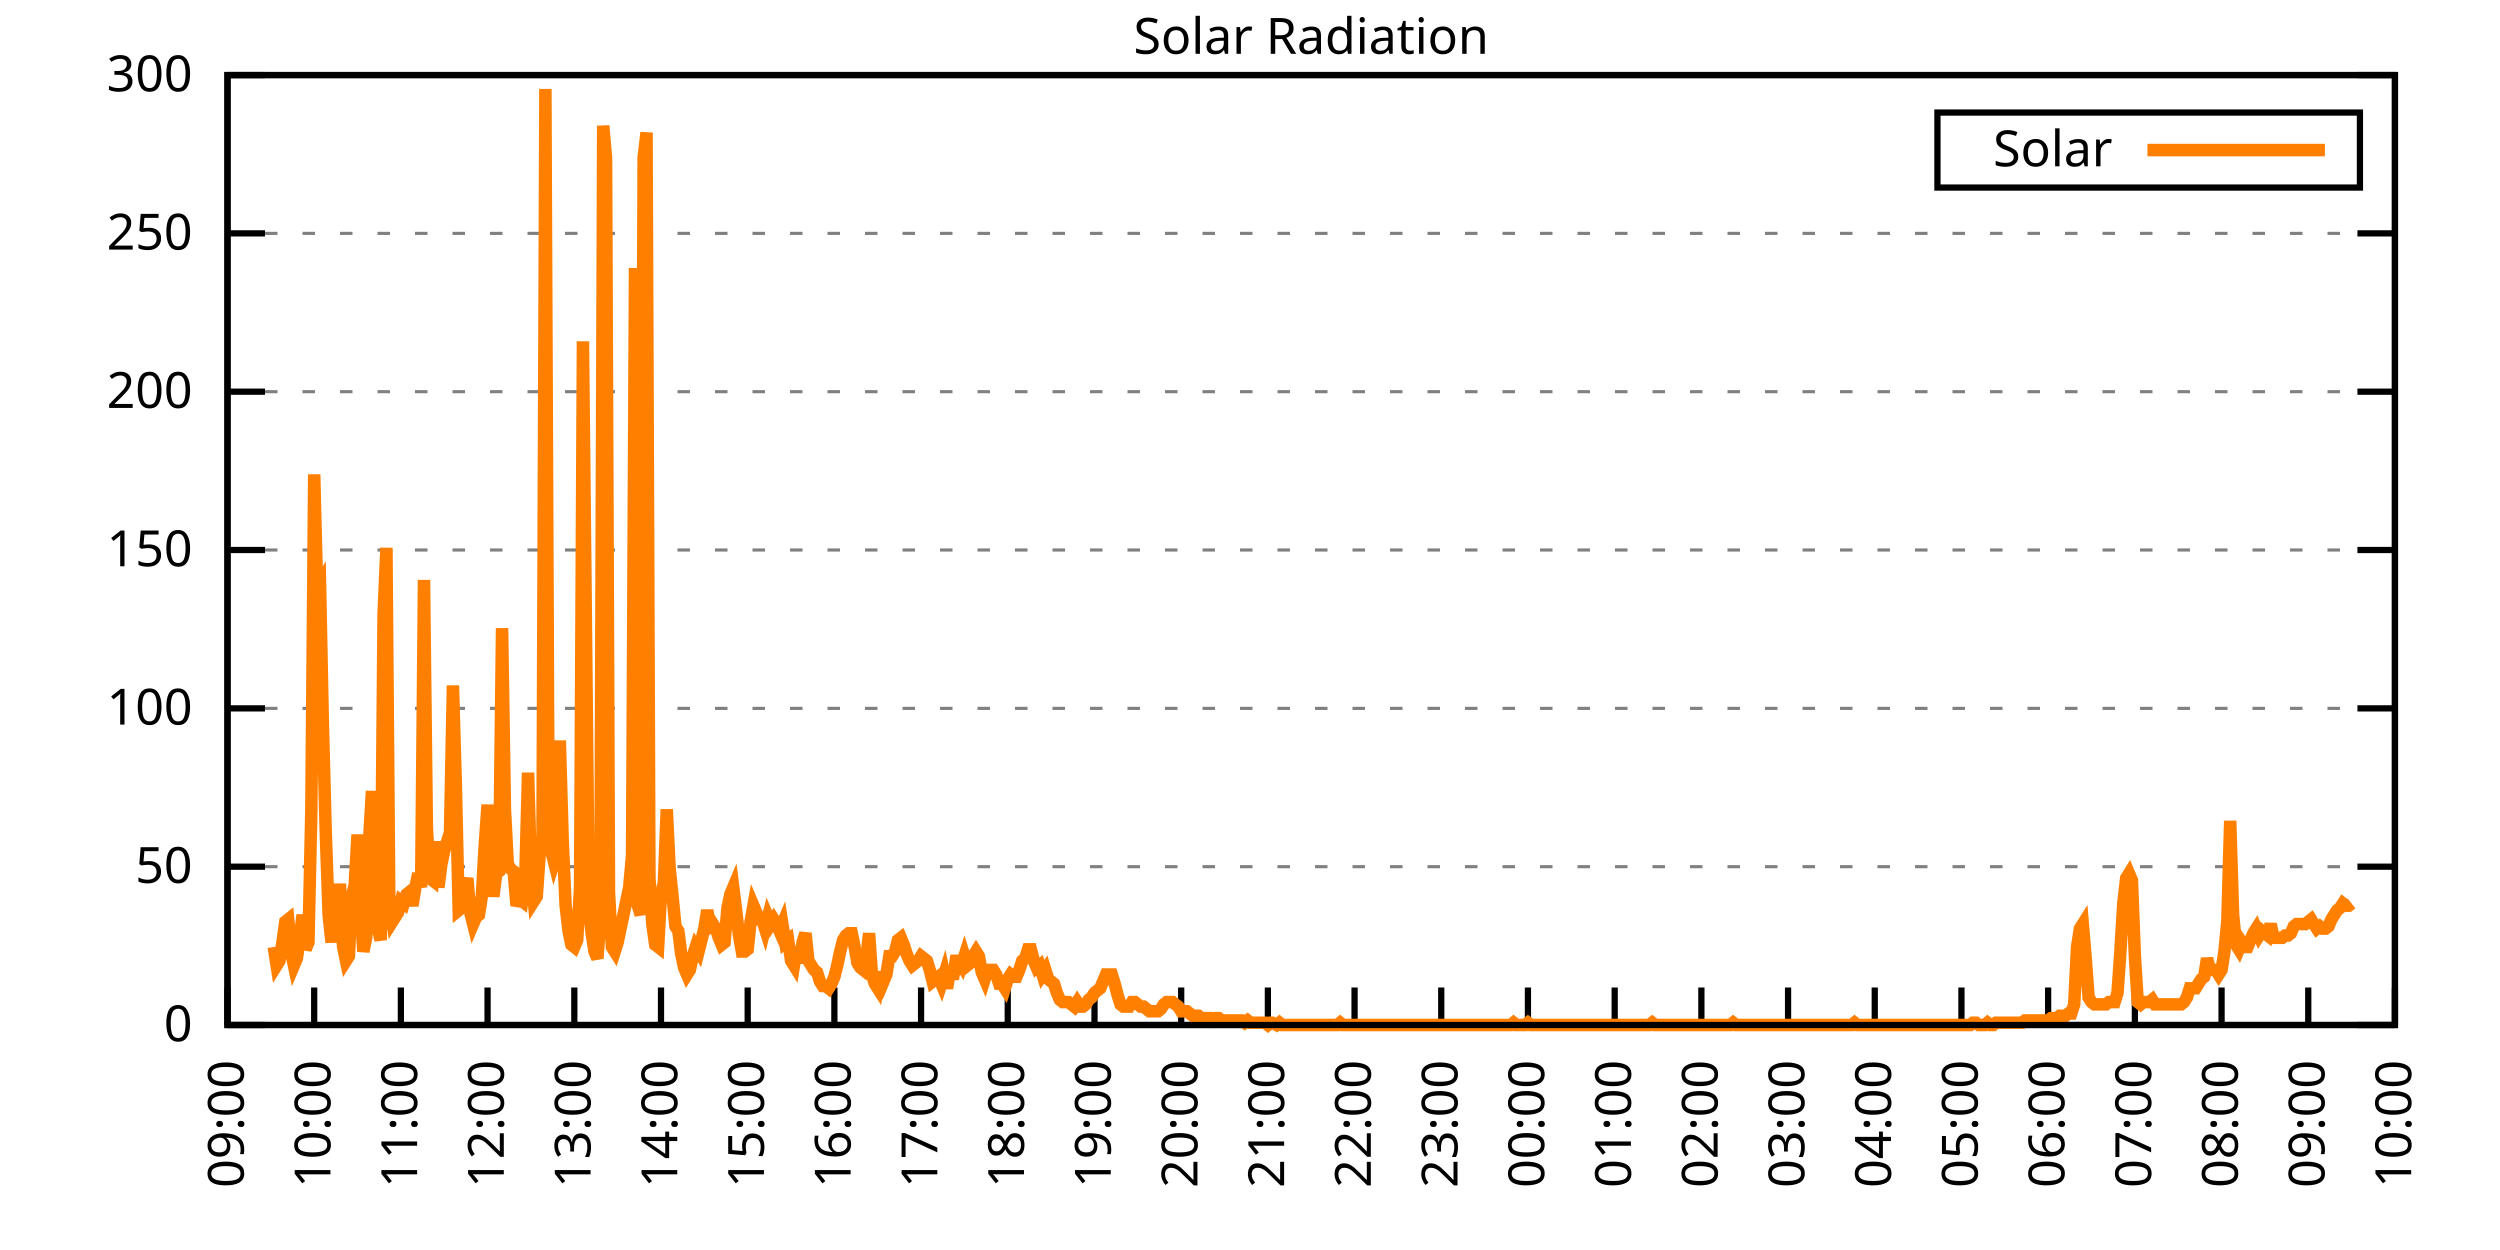
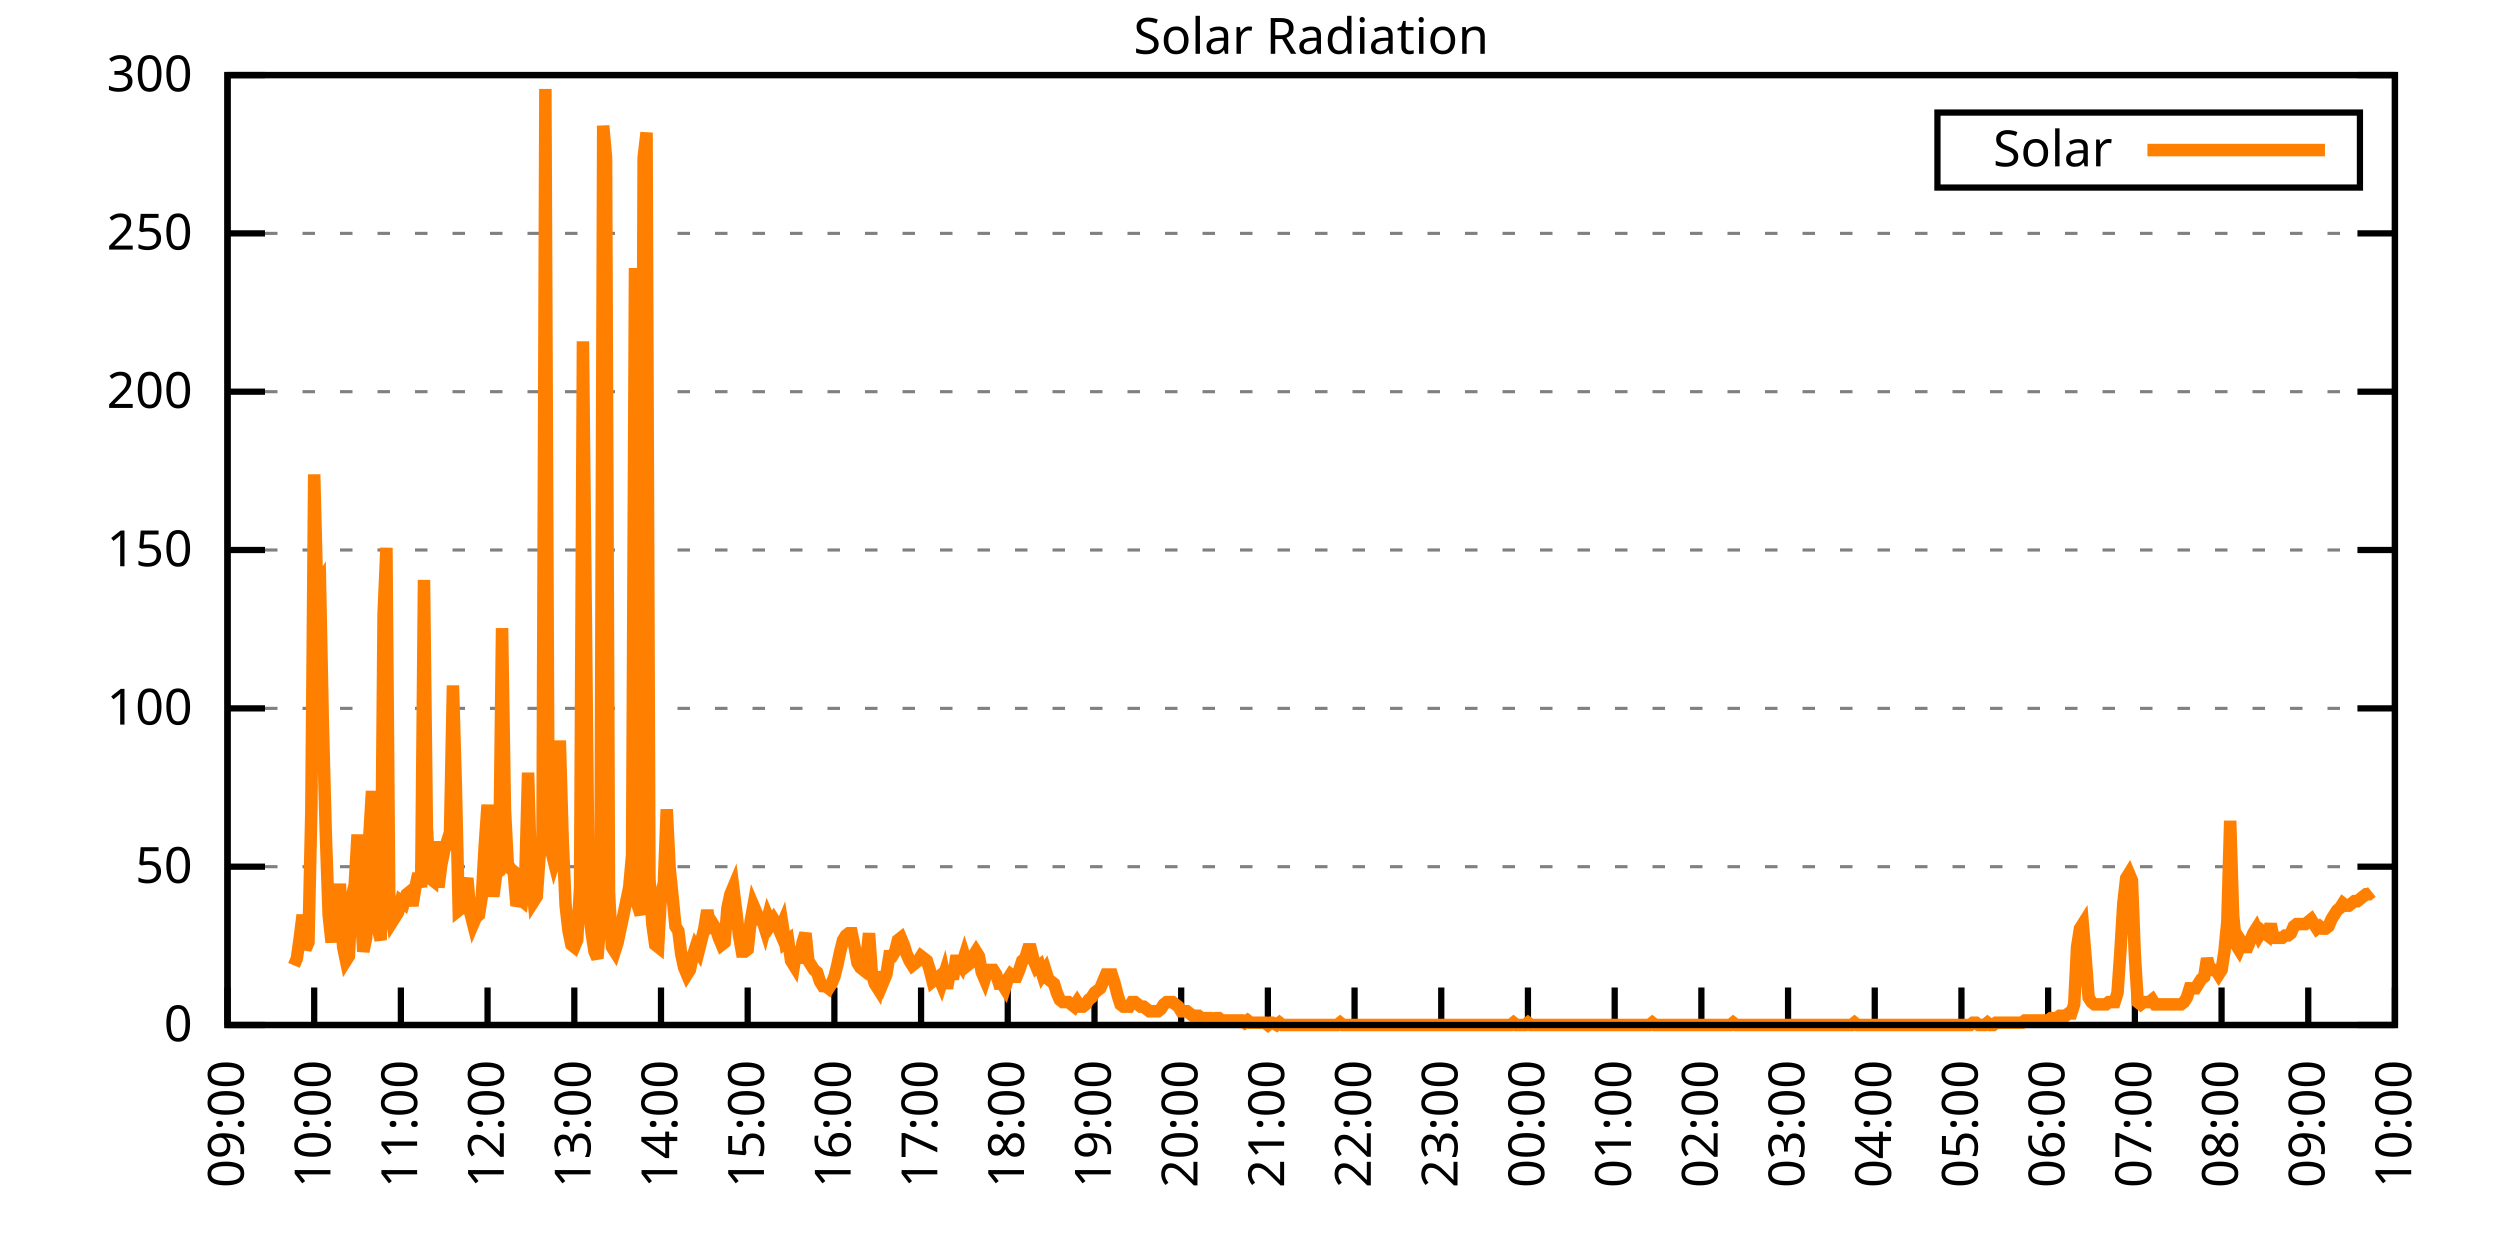
<svg xmlns="http://www.w3.org/2000/svg" xmlns:xlink="http://www.w3.org/1999/xlink" width="400" height="200" viewBox="0 0 400 200">
  <g id="gnuplot_canvas">
    <rect x="0" y="0" width="400" height="200" fill="none" />
    <defs>
      <circle id="gpDot" r="0.5" stroke-width="0.5" stroke="currentColor" />
      <path id="gpPt0" stroke-width="0.333" stroke="currentColor" d="M-1,0 h2 M0,-1 v2" />
      <path id="gpPt1" stroke-width="0.333" stroke="currentColor" d="M-1,-1 L1,1 M1,-1 L-1,1" />
      <path id="gpPt2" stroke-width="0.333" stroke="currentColor" d="M-1,0 L1,0 M0,-1 L0,1 M-1,-1 L1,1 M-1,1 L1,-1" />
      <rect id="gpPt3" stroke-width="0.333" stroke="currentColor" x="-1" y="-1" width="2" height="2" />
      <rect id="gpPt4" stroke-width="0.333" stroke="currentColor" fill="currentColor" x="-1" y="-1" width="2" height="2" />
      <circle id="gpPt5" stroke-width="0.333" stroke="currentColor" cx="0" cy="0" r="1" />
      <use xlink:href="#gpPt5" id="gpPt6" fill="currentColor" stroke="none" />
      <path id="gpPt7" stroke-width="0.333" stroke="currentColor" d="M0,-1.33 L-1.33,0.67 L1.33,0.67 z" />
      <use xlink:href="#gpPt7" id="gpPt8" fill="currentColor" stroke="none" />
      <use xlink:href="#gpPt7" id="gpPt9" stroke="currentColor" transform="rotate(180)" />
      <use xlink:href="#gpPt9" id="gpPt10" fill="currentColor" stroke="none" />
      <use xlink:href="#gpPt3" id="gpPt11" stroke="currentColor" transform="rotate(45)" />
      <use xlink:href="#gpPt11" id="gpPt12" fill="currentColor" stroke="none" />
      <path id="gpPt13" stroke-width="0.333" stroke="currentColor" d="M0,1.330 L1.265,0.411 L0.782,-1.067 L-0.782,-1.076 L-1.265,0.411 z" />
      <use xlink:href="#gpPt13" id="gpPt14" fill="currentColor" stroke="none" />
      <filter id="textbox" filterUnits="objectBoundingBox" x="0" y="0" height="1" width="1">
        <feFlood flood-color="white" flood-opacity="1" result="bgnd" />
        <feComposite in="SourceGraphic" in2="bgnd" operator="atop" />
      </filter>
      <filter id="greybox" filterUnits="objectBoundingBox" x="0" y="0" height="1" width="1">
        <feFlood flood-color="lightgrey" flood-opacity="1" result="grey" />
        <feComposite in="SourceGraphic" in2="grey" operator="atop" />
      </filter>
    </defs>
    <g fill="none" color="white" stroke="currentColor" stroke-width="1.00" stroke-linecap="butt" stroke-linejoin="miter">
</g>
    <g fill="none" color="black" stroke="currentColor" stroke-width="1.00" stroke-linecap="butt" stroke-linejoin="miter">
      <g stroke="none" shape-rendering="crispEdges">
        <polygon fill="rgb(255, 255, 255)" points="36.40,164.00 383.18,164.00 383.18,12.02 36.40,12.02 " />
      </g>
    </g>
    <g fill="none" color="black" stroke="currentColor" stroke-width="1.00" stroke-linecap="butt" stroke-linejoin="miter">
</g>
    <g fill="none" color="black" stroke="black" stroke-width="0.50" stroke-linecap="butt" stroke-linejoin="miter">
</g>
    <g fill="none" color="gray" stroke="currentColor" stroke-width="0.50" stroke-linecap="butt" stroke-linejoin="miter">
      <path stroke="gray" stroke-dasharray="2,4" class="gridline" d="M36.40,164.00 L383.19,164.00  " />
    </g>
    <g fill="none" color="gray" stroke="gray" stroke-width="1.00" stroke-linecap="butt" stroke-linejoin="miter">
</g>
    <g fill="none" color="black" stroke="currentColor" stroke-width="1.00" stroke-linecap="butt" stroke-linejoin="miter">
      <path stroke="black" d="M36.40,164.00 L42.40,164.00 M383.19,164.00 L377.19,164.00  " />
      <g transform="translate(30.80,166.60)" stroke="none" fill="black" font-family="Sans" font-size="8.00" text-anchor="end">
        <text>
          <tspan font-family="Sans"> 0</tspan>
        </text>
      </g>
    </g>
    <g fill="none" color="black" stroke="currentColor" stroke-width="1.00" stroke-linecap="butt" stroke-linejoin="miter">
</g>
    <g fill="none" color="black" stroke="black" stroke-width="0.50" stroke-linecap="butt" stroke-linejoin="miter">
</g>
    <g fill="none" color="gray" stroke="currentColor" stroke-width="0.50" stroke-linecap="butt" stroke-linejoin="miter">
      <path stroke="gray" stroke-dasharray="2,4" class="gridline" d="M36.40,138.67 L383.19,138.67  " />
    </g>
    <g fill="none" color="gray" stroke="gray" stroke-width="1.00" stroke-linecap="butt" stroke-linejoin="miter">
</g>
    <g fill="none" color="black" stroke="currentColor" stroke-width="1.00" stroke-linecap="butt" stroke-linejoin="miter">
      <path stroke="black" d="M36.40,138.67 L42.40,138.67 M383.19,138.67 L377.19,138.67  " />
      <g transform="translate(30.80,141.27)" stroke="none" fill="black" font-family="Sans" font-size="8.00" text-anchor="end">
        <text>
          <tspan font-family="Sans"> 50</tspan>
        </text>
      </g>
    </g>
    <g fill="none" color="black" stroke="currentColor" stroke-width="1.00" stroke-linecap="butt" stroke-linejoin="miter">
</g>
    <g fill="none" color="black" stroke="black" stroke-width="0.50" stroke-linecap="butt" stroke-linejoin="miter">
</g>
    <g fill="none" color="gray" stroke="currentColor" stroke-width="0.50" stroke-linecap="butt" stroke-linejoin="miter">
      <path stroke="gray" stroke-dasharray="2,4" class="gridline" d="M36.40,113.34 L383.19,113.34  " />
    </g>
    <g fill="none" color="gray" stroke="gray" stroke-width="1.00" stroke-linecap="butt" stroke-linejoin="miter">
</g>
    <g fill="none" color="black" stroke="currentColor" stroke-width="1.00" stroke-linecap="butt" stroke-linejoin="miter">
      <path stroke="black" d="M36.40,113.34 L42.40,113.34 M383.19,113.34 L377.19,113.34  " />
      <g transform="translate(30.80,115.94)" stroke="none" fill="black" font-family="Sans" font-size="8.00" text-anchor="end">
        <text>
          <tspan font-family="Sans"> 100</tspan>
        </text>
      </g>
    </g>
    <g fill="none" color="black" stroke="currentColor" stroke-width="1.00" stroke-linecap="butt" stroke-linejoin="miter">
</g>
    <g fill="none" color="black" stroke="black" stroke-width="0.50" stroke-linecap="butt" stroke-linejoin="miter">
</g>
    <g fill="none" color="gray" stroke="currentColor" stroke-width="0.50" stroke-linecap="butt" stroke-linejoin="miter">
      <path stroke="gray" stroke-dasharray="2,4" class="gridline" d="M36.40,88.00 L383.19,88.00  " />
    </g>
    <g fill="none" color="gray" stroke="gray" stroke-width="1.00" stroke-linecap="butt" stroke-linejoin="miter">
</g>
    <g fill="none" color="black" stroke="currentColor" stroke-width="1.00" stroke-linecap="butt" stroke-linejoin="miter">
      <path stroke="black" d="M36.40,88.00 L42.40,88.00 M383.19,88.00 L377.19,88.00  " />
      <g transform="translate(30.80,90.60)" stroke="none" fill="black" font-family="Sans" font-size="8.00" text-anchor="end">
        <text>
          <tspan font-family="Sans"> 150</tspan>
        </text>
      </g>
    </g>
    <g fill="none" color="black" stroke="currentColor" stroke-width="1.00" stroke-linecap="butt" stroke-linejoin="miter">
</g>
    <g fill="none" color="black" stroke="black" stroke-width="0.50" stroke-linecap="butt" stroke-linejoin="miter">
</g>
    <g fill="none" color="gray" stroke="currentColor" stroke-width="0.50" stroke-linecap="butt" stroke-linejoin="miter">
      <path stroke="gray" stroke-dasharray="2,4" class="gridline" d="M36.40,62.67 L383.19,62.67  " />
    </g>
    <g fill="none" color="gray" stroke="gray" stroke-width="1.00" stroke-linecap="butt" stroke-linejoin="miter">
</g>
    <g fill="none" color="black" stroke="currentColor" stroke-width="1.00" stroke-linecap="butt" stroke-linejoin="miter">
      <path stroke="black" d="M36.40,62.67 L42.40,62.67 M383.19,62.67 L377.19,62.67  " />
      <g transform="translate(30.80,65.27)" stroke="none" fill="black" font-family="Sans" font-size="8.00" text-anchor="end">
        <text>
          <tspan font-family="Sans"> 200</tspan>
        </text>
      </g>
    </g>
    <g fill="none" color="black" stroke="currentColor" stroke-width="1.00" stroke-linecap="butt" stroke-linejoin="miter">
</g>
    <g fill="none" color="black" stroke="black" stroke-width="0.50" stroke-linecap="butt" stroke-linejoin="miter">
</g>
    <g fill="none" color="gray" stroke="currentColor" stroke-width="0.50" stroke-linecap="butt" stroke-linejoin="miter">
      <path stroke="gray" stroke-dasharray="2,4" class="gridline" d="M36.40,37.34 L383.19,37.34  " />
    </g>
    <g fill="none" color="gray" stroke="gray" stroke-width="1.00" stroke-linecap="butt" stroke-linejoin="miter">
</g>
    <g fill="none" color="black" stroke="currentColor" stroke-width="1.00" stroke-linecap="butt" stroke-linejoin="miter">
      <path stroke="black" d="M36.40,37.34 L42.40,37.34 M383.19,37.34 L377.19,37.34  " />
      <g transform="translate(30.80,39.94)" stroke="none" fill="black" font-family="Sans" font-size="8.00" text-anchor="end">
        <text>
          <tspan font-family="Sans"> 250</tspan>
        </text>
      </g>
    </g>
    <g fill="none" color="black" stroke="currentColor" stroke-width="1.00" stroke-linecap="butt" stroke-linejoin="miter">
</g>
    <g fill="none" color="black" stroke="black" stroke-width="0.50" stroke-linecap="butt" stroke-linejoin="miter">
</g>
    <g fill="none" color="gray" stroke="currentColor" stroke-width="0.50" stroke-linecap="butt" stroke-linejoin="miter">
      <path stroke="gray" stroke-dasharray="2,4" class="gridline" d="M36.40,12.01 L383.19,12.01  " />
    </g>
    <g fill="none" color="gray" stroke="gray" stroke-width="1.00" stroke-linecap="butt" stroke-linejoin="miter">
</g>
    <g fill="none" color="black" stroke="currentColor" stroke-width="1.00" stroke-linecap="butt" stroke-linejoin="miter">
      <path stroke="black" d="M36.40,12.01 L42.40,12.01 M383.19,12.01 L377.19,12.01  " />
      <g transform="translate(30.80,14.61)" stroke="none" fill="black" font-family="Sans" font-size="8.00" text-anchor="end">
        <text>
          <tspan font-family="Sans"> 300</tspan>
        </text>
      </g>
    </g>
    <g fill="none" color="black" stroke="currentColor" stroke-width="1.00" stroke-linecap="butt" stroke-linejoin="miter">
      <path stroke="black" d="M36.40,164.00 L36.40,158.00  " />
      <g transform="translate(39.00,169.60) rotate(270.00)" stroke="none" fill="black" font-family="Sans" font-size="8.00" text-anchor="end">
        <text>
          <tspan font-family="Sans">09:00</tspan>
        </text>
      </g>
    </g>
    <g fill="none" color="black" stroke="currentColor" stroke-width="1.00" stroke-linecap="butt" stroke-linejoin="miter">
      <path stroke="black" d="M50.27,164.00 L50.27,158.00  " />
      <g transform="translate(52.87,169.60) rotate(270.00)" stroke="none" fill="black" font-family="Sans" font-size="8.00" text-anchor="end">
        <text>
          <tspan font-family="Sans">10:00</tspan>
        </text>
      </g>
    </g>
    <g fill="none" color="black" stroke="currentColor" stroke-width="1.00" stroke-linecap="butt" stroke-linejoin="miter">
      <path stroke="black" d="M64.14,164.00 L64.14,158.00  " />
      <g transform="translate(66.74,169.60) rotate(270.00)" stroke="none" fill="black" font-family="Sans" font-size="8.00" text-anchor="end">
        <text>
          <tspan font-family="Sans">11:00</tspan>
        </text>
      </g>
    </g>
    <g fill="none" color="black" stroke="currentColor" stroke-width="1.00" stroke-linecap="butt" stroke-linejoin="miter">
      <path stroke="black" d="M78.01,164.00 L78.01,158.00  " />
      <g transform="translate(80.61,169.60) rotate(270.00)" stroke="none" fill="black" font-family="Sans" font-size="8.00" text-anchor="end">
        <text>
          <tspan font-family="Sans">12:00</tspan>
        </text>
      </g>
    </g>
    <g fill="none" color="black" stroke="currentColor" stroke-width="1.00" stroke-linecap="butt" stroke-linejoin="miter">
      <path stroke="black" d="M91.89,164.00 L91.89,158.00  " />
      <g transform="translate(94.49,169.60) rotate(270.00)" stroke="none" fill="black" font-family="Sans" font-size="8.00" text-anchor="end">
        <text>
          <tspan font-family="Sans">13:00</tspan>
        </text>
      </g>
    </g>
    <g fill="none" color="black" stroke="currentColor" stroke-width="1.00" stroke-linecap="butt" stroke-linejoin="miter">
      <path stroke="black" d="M105.76,164.00 L105.76,158.00  " />
      <g transform="translate(108.36,169.60) rotate(270.00)" stroke="none" fill="black" font-family="Sans" font-size="8.00" text-anchor="end">
        <text>
          <tspan font-family="Sans">14:00</tspan>
        </text>
      </g>
    </g>
    <g fill="none" color="black" stroke="currentColor" stroke-width="1.00" stroke-linecap="butt" stroke-linejoin="miter">
      <path stroke="black" d="M119.63,164.00 L119.63,158.00  " />
      <g transform="translate(122.23,169.60) rotate(270.00)" stroke="none" fill="black" font-family="Sans" font-size="8.00" text-anchor="end">
        <text>
          <tspan font-family="Sans">15:00</tspan>
        </text>
      </g>
    </g>
    <g fill="none" color="black" stroke="currentColor" stroke-width="1.00" stroke-linecap="butt" stroke-linejoin="miter">
      <path stroke="black" d="M133.50,164.00 L133.50,158.00  " />
      <g transform="translate(136.10,169.60) rotate(270.00)" stroke="none" fill="black" font-family="Sans" font-size="8.00" text-anchor="end">
        <text>
          <tspan font-family="Sans">16:00</tspan>
        </text>
      </g>
    </g>
    <g fill="none" color="black" stroke="currentColor" stroke-width="1.00" stroke-linecap="butt" stroke-linejoin="miter">
      <path stroke="black" d="M147.37,164.00 L147.37,158.00  " />
      <g transform="translate(149.97,169.60) rotate(270.00)" stroke="none" fill="black" font-family="Sans" font-size="8.00" text-anchor="end">
        <text>
          <tspan font-family="Sans">17:00</tspan>
        </text>
      </g>
    </g>
    <g fill="none" color="black" stroke="currentColor" stroke-width="1.00" stroke-linecap="butt" stroke-linejoin="miter">
      <path stroke="black" d="M161.24,164.00 L161.24,158.00  " />
      <g transform="translate(163.84,169.60) rotate(270.00)" stroke="none" fill="black" font-family="Sans" font-size="8.00" text-anchor="end">
        <text>
          <tspan font-family="Sans">18:00</tspan>
        </text>
      </g>
    </g>
    <g fill="none" color="black" stroke="currentColor" stroke-width="1.00" stroke-linecap="butt" stroke-linejoin="miter">
      <path stroke="black" d="M175.12,164.00 L175.12,158.00  " />
      <g transform="translate(177.72,169.60) rotate(270.00)" stroke="none" fill="black" font-family="Sans" font-size="8.00" text-anchor="end">
        <text>
          <tspan font-family="Sans">19:00</tspan>
        </text>
      </g>
    </g>
    <g fill="none" color="black" stroke="currentColor" stroke-width="1.00" stroke-linecap="butt" stroke-linejoin="miter">
      <path stroke="black" d="M188.99,164.00 L188.99,158.00  " />
      <g transform="translate(191.59,169.60) rotate(270.00)" stroke="none" fill="black" font-family="Sans" font-size="8.00" text-anchor="end">
        <text>
          <tspan font-family="Sans">20:00</tspan>
        </text>
      </g>
    </g>
    <g fill="none" color="black" stroke="currentColor" stroke-width="1.00" stroke-linecap="butt" stroke-linejoin="miter">
      <path stroke="black" d="M202.86,164.00 L202.86,158.00  " />
      <g transform="translate(205.46,169.60) rotate(270.00)" stroke="none" fill="black" font-family="Sans" font-size="8.00" text-anchor="end">
        <text>
          <tspan font-family="Sans">21:00</tspan>
        </text>
      </g>
    </g>
    <g fill="none" color="black" stroke="currentColor" stroke-width="1.00" stroke-linecap="butt" stroke-linejoin="miter">
      <path stroke="black" d="M216.73,164.00 L216.73,158.00  " />
      <g transform="translate(219.33,169.60) rotate(270.00)" stroke="none" fill="black" font-family="Sans" font-size="8.00" text-anchor="end">
        <text>
          <tspan font-family="Sans">22:00</tspan>
        </text>
      </g>
    </g>
    <g fill="none" color="black" stroke="currentColor" stroke-width="1.00" stroke-linecap="butt" stroke-linejoin="miter">
      <path stroke="black" d="M230.60,164.00 L230.60,158.00  " />
      <g transform="translate(233.20,169.60) rotate(270.00)" stroke="none" fill="black" font-family="Sans" font-size="8.00" text-anchor="end">
        <text>
          <tspan font-family="Sans">23:00</tspan>
        </text>
      </g>
    </g>
    <g fill="none" color="black" stroke="currentColor" stroke-width="1.00" stroke-linecap="butt" stroke-linejoin="miter">
      <path stroke="black" d="M244.47,164.00 L244.47,158.00  " />
      <g transform="translate(247.07,169.60) rotate(270.00)" stroke="none" fill="black" font-family="Sans" font-size="8.00" text-anchor="end">
        <text>
          <tspan font-family="Sans">00:00</tspan>
        </text>
      </g>
    </g>
    <g fill="none" color="black" stroke="currentColor" stroke-width="1.00" stroke-linecap="butt" stroke-linejoin="miter">
      <path stroke="black" d="M258.35,164.00 L258.35,158.00  " />
      <g transform="translate(260.95,169.60) rotate(270.00)" stroke="none" fill="black" font-family="Sans" font-size="8.00" text-anchor="end">
        <text>
          <tspan font-family="Sans">01:00</tspan>
        </text>
      </g>
    </g>
    <g fill="none" color="black" stroke="currentColor" stroke-width="1.00" stroke-linecap="butt" stroke-linejoin="miter">
      <path stroke="black" d="M272.22,164.00 L272.22,158.00  " />
      <g transform="translate(274.82,169.60) rotate(270.00)" stroke="none" fill="black" font-family="Sans" font-size="8.00" text-anchor="end">
        <text>
          <tspan font-family="Sans">02:00</tspan>
        </text>
      </g>
    </g>
    <g fill="none" color="black" stroke="currentColor" stroke-width="1.00" stroke-linecap="butt" stroke-linejoin="miter">
      <path stroke="black" d="M286.09,164.00 L286.09,158.00  " />
      <g transform="translate(288.69,169.60) rotate(270.00)" stroke="none" fill="black" font-family="Sans" font-size="8.00" text-anchor="end">
        <text>
          <tspan font-family="Sans">03:00</tspan>
        </text>
      </g>
    </g>
    <g fill="none" color="black" stroke="currentColor" stroke-width="1.00" stroke-linecap="butt" stroke-linejoin="miter">
      <path stroke="black" d="M299.96,164.00 L299.96,158.00  " />
      <g transform="translate(302.56,169.60) rotate(270.00)" stroke="none" fill="black" font-family="Sans" font-size="8.00" text-anchor="end">
        <text>
          <tspan font-family="Sans">04:00</tspan>
        </text>
      </g>
    </g>
    <g fill="none" color="black" stroke="currentColor" stroke-width="1.00" stroke-linecap="butt" stroke-linejoin="miter">
      <path stroke="black" d="M313.83,164.00 L313.83,158.00  " />
      <g transform="translate(316.43,169.60) rotate(270.00)" stroke="none" fill="black" font-family="Sans" font-size="8.00" text-anchor="end">
        <text>
          <tspan font-family="Sans">05:00</tspan>
        </text>
      </g>
    </g>
    <g fill="none" color="black" stroke="currentColor" stroke-width="1.00" stroke-linecap="butt" stroke-linejoin="miter">
      <path stroke="black" d="M327.70,164.00 L327.70,158.00  " />
      <g transform="translate(330.30,169.60) rotate(270.00)" stroke="none" fill="black" font-family="Sans" font-size="8.00" text-anchor="end">
        <text>
          <tspan font-family="Sans">06:00</tspan>
        </text>
      </g>
    </g>
    <g fill="none" color="black" stroke="currentColor" stroke-width="1.00" stroke-linecap="butt" stroke-linejoin="miter">
      <path stroke="black" d="M341.58,164.00 L341.58,158.00  " />
      <g transform="translate(344.18,169.60) rotate(270.00)" stroke="none" fill="black" font-family="Sans" font-size="8.00" text-anchor="end">
        <text>
          <tspan font-family="Sans">07:00</tspan>
        </text>
      </g>
    </g>
    <g fill="none" color="black" stroke="currentColor" stroke-width="1.00" stroke-linecap="butt" stroke-linejoin="miter">
      <path stroke="black" d="M355.45,164.00 L355.45,158.00  " />
      <g transform="translate(358.05,169.60) rotate(270.00)" stroke="none" fill="black" font-family="Sans" font-size="8.00" text-anchor="end">
        <text>
          <tspan font-family="Sans">08:00</tspan>
        </text>
      </g>
    </g>
    <g fill="none" color="black" stroke="currentColor" stroke-width="1.00" stroke-linecap="butt" stroke-linejoin="miter">
      <path stroke="black" d="M369.32,164.00 L369.32,158.00  " />
      <g transform="translate(371.92,169.60) rotate(270.00)" stroke="none" fill="black" font-family="Sans" font-size="8.00" text-anchor="end">
        <text>
          <tspan font-family="Sans">09:00</tspan>
        </text>
      </g>
    </g>
    <g fill="none" color="black" stroke="currentColor" stroke-width="1.00" stroke-linecap="butt" stroke-linejoin="miter">
      <path stroke="black" d="M383.19,164.00 L383.19,158.00  " />
      <g transform="translate(385.79,169.60) rotate(270.00)" stroke="none" fill="black" font-family="Sans" font-size="8.00" text-anchor="end">
        <text>
          <tspan font-family="Sans">10:00</tspan>
        </text>
      </g>
    </g>
    <g fill="none" color="black" stroke="currentColor" stroke-width="1.00" stroke-linecap="butt" stroke-linejoin="miter">
</g>
    <g fill="none" color="black" stroke="currentColor" stroke-width="1.00" stroke-linecap="butt" stroke-linejoin="miter">
      <path stroke="black" d="M36.40,12.01 L36.40,164.00 L383.19,164.00 L383.19,12.01 L36.40,12.01 Z  " />
    </g>
    <g fill="none" color="black" stroke="currentColor" stroke-width="1.00" stroke-linecap="butt" stroke-linejoin="miter">
</g>
    <g fill="none" color="black" stroke="currentColor" stroke-width="1.00" stroke-linecap="butt" stroke-linejoin="miter">
      <path stroke="black" d="M309.99,30.01 L309.99,18.01 L377.59,18.01 L377.59,30.01 L309.99,30.01 Z  " />
    </g>
    <g id="Solar_Radiation_plot_1">
      <g fill="none" color="white" stroke="black" stroke-width="2.00" stroke-linecap="butt" stroke-linejoin="miter">
</g>
      <g fill="none" color="black" stroke="currentColor" stroke-width="2.00" stroke-linecap="butt" stroke-linejoin="miter">
        <g transform="translate(337.99,26.61)" stroke="none" fill="black" font-family="Sans" font-size="8.00" text-anchor="end">
          <text>
            <tspan font-family="Sans">Solar</tspan>
          </text>
        </g>
      </g>
      <g fill="none" color="black" stroke="currentColor" stroke-width="2.00" stroke-linecap="butt" stroke-linejoin="miter">
-         <path stroke="rgb(255, 127,   0)" d="M343.59,24.01 L371.99,24.01 M43.80,151.52 L44.26,154.46 L44.72,153.72 L45.19,150.79 L45.65,147.48 L46.11,147.11   L46.57,152.25 L47.03,154.46 L47.50,153.35 L47.96,150.05 L48.42,146.38 L48.88,151.89 L49.35,150.79 L49.81,129.86   L50.27,75.90 L50.73,93.89 L51.20,93.15 L51.66,115.91 L52.12,133.17 L52.58,146.38 L53.05,150.79 L53.51,142.34   L53.97,142.34 L54.43,142.34 L54.90,151.52 L55.36,153.72 L55.82,152.99 L56.28,143.44 L56.75,141.61 L57.21,133.53   L57.67,144.91 L58.13,152.25 L58.59,150.05 L59.06,134.27 L59.52,126.56 L59.98,138.30 L60.44,148.58 L60.91,150.42   L61.37,98.29 L61.83,87.65 L62.29,144.55 L62.76,147.48 L63.22,146.75 L63.68,146.01 L64.14,144.18 L64.61,144.55   L65.07,143.08 L65.53,142.71 L65.99,144.91 L66.46,141.98 L66.92,139.77 L67.38,141.98 L67.84,92.79 L68.30,132.43   L68.77,140.51 L69.23,140.87 L69.69,134.63 L70.15,141.98 L70.62,138.30 L71.08,136.10 L71.54,134.63 L72.00,133.17   L72.47,109.67 L72.93,125.46 L73.39,145.65 L73.85,145.28 L74.32,142.34 L74.78,140.51 L75.24,146.01 L75.70,147.85   L76.17,146.75 L76.63,146.38 L77.09,143.44 L77.55,135.37 L78.01,128.76 L78.48,138.30 L78.94,143.44 L79.40,139.77   L79.86,139.41 L80.33,100.50 L80.79,129.49 L81.25,138.30 L81.71,139.04 L82.18,139.41 L82.64,144.91 L83.10,143.81   L83.56,144.18 L84.03,140.87 L84.49,123.62 L84.95,139.41 L85.41,144.18 L85.88,143.44 L86.34,136.84 L86.80,133.90   L87.26,14.23 L87.72,120.69 L88.19,136.10 L88.65,137.94 L89.11,136.47 L89.57,118.48 L90.04,134.63 L90.50,144.91   L90.96,148.95 L91.42,151.15 L91.89,151.52 L92.35,150.42 L92.81,141.98 L93.27,54.61 L93.74,99.39 L94.20,144.91   L94.66,149.32 L95.12,152.25 L95.59,153.35 L96.05,147.11 L96.51,20.11 L96.97,25.25 L97.44,142.71 L97.90,151.52   L98.36,152.25 L98.82,150.79 L99.28,148.58 L99.75,146.38 L100.21,144.18 L100.67,141.98 L101.13,136.84 L101.60,42.87   L102.06,144.91 L102.52,146.38 L102.98,25.25 L103.45,21.21 L103.91,140.51 L104.37,147.85 L104.83,151.15 L105.30,151.52   L105.76,143.08 L106.22,141.24 L106.68,129.49 L107.15,139.04 L107.61,143.44 L108.07,148.22 L108.53,148.95 L108.99,152.62   L109.46,154.82 L109.92,155.92 L110.38,155.19 L110.84,152.99 L111.31,151.52 L111.77,152.25 L112.23,150.42 L112.69,148.58   L113.16,145.65 L113.62,148.22 L114.08,147.85 L114.54,148.58 L115.01,150.05 L115.47,151.15 L115.93,150.79 L116.39,145.28   L116.86,143.08 L117.32,141.98 L117.78,145.65 L118.24,149.68 L118.70,152.25 L119.17,152.25 L119.63,151.89 L120.09,147.48   L120.55,144.91 L121.02,146.01 L121.48,147.11 L121.94,147.11 L122.40,148.58 L122.87,146.75 L123.33,147.85 L123.79,147.11   L124.25,147.85 L124.72,148.95 L125.18,147.85 L125.64,150.79 L126.10,150.42 L126.57,153.72 L127.03,154.46 L127.49,151.52   L127.95,154.09 L128.41,150.79 L128.88,149.32 L129.34,153.72 L129.80,154.46 L130.26,155.19 L130.73,155.56 L131.19,157.03   L131.65,157.76 L132.11,157.76 L132.58,158.13 L133.04,157.39 L133.50,156.29 L133.96,154.46 L134.43,152.25 L134.89,150.42   L135.35,149.68 L135.81,149.32 L136.28,149.32 L136.74,151.52 L137.20,154.09 L137.66,154.82 L138.13,155.19 L138.59,153.72   L139.05,149.32 L139.51,155.92 L139.97,157.39 L140.44,158.13 L140.90,155.56 L141.36,157.03 L141.82,155.92 L142.29,152.99   L142.75,152.99 L143.21,152.25 L143.67,150.42 L144.14,150.05 L144.60,151.15 L145.06,152.62 L145.52,153.72 L145.99,154.46   L146.45,154.09 L146.91,153.72 L147.37,152.99 L147.84,153.35 L148.30,153.72 L148.76,155.19 L149.22,157.03 L149.68,156.66   L150.15,156.29 L150.61,157.39 L151.07,155.92 L151.53,158.13 L152.00,155.19 L152.46,156.66 L152.92,153.72 L153.38,153.72   L153.85,154.46 L154.31,152.99 L154.77,154.46 L155.23,154.09 L155.70,152.99 L156.16,152.25 L156.62,152.99 L157.08,155.56   L157.55,156.66 L158.01,155.19 L158.47,155.19 L158.93,155.19 L159.39,155.92 L159.86,157.39 L160.32,157.39 L160.78,158.13   L161.24,156.66 L161.71,155.92 L162.17,156.29 L162.63,156.29 L163.09,155.19 L163.56,153.72 L164.02,153.35 L164.48,151.89   L164.94,151.89 L165.41,153.72 L165.87,154.82 L166.33,154.46 L166.79,155.92 L167.26,155.19 L167.72,156.66 L168.18,157.03   L168.64,157.39 L169.10,158.86 L169.57,159.96 L170.03,160.33 L170.49,160.33 L170.95,160.33 L171.42,160.70 L171.88,161.06   L172.34,160.33 L172.80,161.06 L173.27,161.06 L173.73,160.70 L174.19,159.96 L174.65,159.60 L175.12,158.86 L175.58,158.49   L176.04,158.13 L176.50,157.03 L176.97,155.92 L177.43,155.92 L177.89,155.92 L178.35,157.39 L178.82,159.23 L179.28,160.70   L179.74,161.06 L180.20,161.06 L180.66,161.06 L181.13,160.33 L181.59,160.33 L182.05,160.70 L182.51,161.06 L182.98,161.06   L183.44,161.43 L183.90,161.80 L184.36,161.80 L184.83,161.80 L185.29,161.80 L185.75,161.43 L186.21,160.70 L186.68,160.33   L187.14,160.33 L187.60,160.33 L188.06,160.70 L188.53,161.06 L188.99,161.80 L189.45,161.80 L189.91,161.80 L190.37,162.16   L190.84,162.53 L191.30,162.53 L191.76,162.53 L192.22,162.90 L192.69,162.90 L193.15,162.90 L193.61,162.90 L194.07,163.27   L194.54,162.90 L195.00,162.90 L195.46,163.27 L195.92,163.27 L196.39,163.27 L196.85,163.27 L197.31,163.27 L197.77,163.27   L198.24,163.27 L198.70,163.27 L199.16,163.63 L199.62,163.27 L200.08,163.63 L200.55,163.63 L201.01,163.63 L201.47,163.63   L201.93,163.63 L202.40,163.63 L202.86,164.00 L203.32,163.63 L203.55,163.63 L204.25,164.00 L204.71,163.63 L205.17,164.00   L205.63,164.00 L206.10,164.00 L206.56,164.00 L207.02,164.00 L207.48,164.00 L207.95,164.00 L208.41,164.00 L208.87,164.00   L209.33,164.00 L209.80,164.00 L210.26,164.00 L210.72,164.00 L211.18,164.00 L211.64,164.00 L212.11,164.00 L212.57,164.00   L213.03,164.00 L213.49,164.00 L213.96,164.00 L214.42,163.63 L214.88,164.00 L215.34,164.00 L215.81,164.00 L216.27,164.00   L216.73,164.00 L217.19,164.00 L217.66,164.00 L218.12,164.00 L218.58,164.00 L219.04,164.00 L219.51,164.00 L219.97,164.00   L220.43,164.00 L220.89,164.00 L221.35,164.00 L221.82,164.00 L222.28,164.00 L222.74,164.00 L223.20,164.00 L223.67,164.00   L224.13,164.00 L224.59,164.00 L225.05,164.00 L225.52,164.00 L225.98,164.00 L226.44,164.00 L226.90,164.00 L227.37,164.00   L227.83,164.00 L228.29,164.00 L228.75,164.00 L229.22,164.00 L229.68,164.00 L230.14,164.00 L230.60,164.00 L231.06,164.00   L231.53,164.00 L231.99,164.00 L232.45,164.00 L232.91,164.00 L233.38,164.00 L233.84,164.00 L234.30,164.00 L234.76,164.00   L235.23,164.00 L235.69,164.00 L236.15,164.00 L236.61,164.00 L237.08,164.00 L237.54,164.00 L238.00,164.00 L238.46,164.00   L238.93,164.00 L239.39,164.00 L239.85,164.00 L240.31,164.00 L240.77,164.00 L241.24,164.00 L241.70,164.00 L242.16,163.63   L242.62,164.00 L243.09,164.00 L243.55,164.00 L244.01,164.00 L244.47,163.63 L244.94,164.00 L245.40,164.00 L245.86,164.00   L246.32,164.00 L246.79,164.00 L247.25,164.00 L247.71,164.00 L248.17,164.00 L248.64,164.00 L249.10,164.00 L249.56,164.00   L250.02,164.00 L250.49,164.00 L250.95,164.00 L251.41,164.00 L251.87,164.00 L252.33,164.00 L252.80,164.00 L253.26,164.00   L253.72,164.00 L254.18,164.00 L254.65,164.00 L255.11,164.00 L255.57,164.00 L256.03,164.00 L256.50,164.00 L256.96,164.00   L257.42,164.00 L257.88,164.00 L258.35,164.00 L258.81,164.00 L259.27,164.00 L259.73,164.00 L260.20,164.00 L260.66,164.00   L261.12,164.00 L261.58,164.00 L262.04,164.00 L262.51,164.00 L262.97,164.00 L263.43,164.00 L263.89,164.00 L264.36,163.63   L264.82,164.00 L265.28,164.00 L265.74,164.00 L266.21,164.00 L266.67,164.00 L267.13,164.00 L267.59,164.00 L268.06,164.00   L268.52,164.00 L268.98,164.00 L269.44,164.00 L269.91,164.00 L270.37,164.00 L270.83,164.00 L271.29,164.00 L271.75,164.00   L272.22,164.00 L272.68,164.00 L273.14,164.00 L273.60,164.00 L274.07,164.00 L274.53,164.00 L274.99,164.00 L275.45,164.00   L275.92,164.00 L276.38,164.00 L276.84,164.00 L277.30,163.63 L277.77,164.00 L278.23,164.00 L278.69,164.00 L279.15,164.00   L279.62,164.00 L280.08,164.00 L280.54,164.00 L281.00,164.00 L281.46,164.00 L281.93,164.00 L282.39,164.00 L282.85,164.00   L283.31,164.00 L283.78,164.00 L284.24,164.00 L284.70,164.00 L285.16,164.00 L285.63,164.00 L286.09,164.00 L286.55,164.00   L287.01,164.00 L287.48,164.00 L287.94,164.00 L288.40,164.00 L288.86,164.00 L289.33,164.00 L289.79,164.00 L290.25,164.00   L290.71,164.00 L291.18,164.00 L291.64,164.00 L292.10,164.00 L292.56,164.00 L293.02,164.00 L293.49,164.00 L293.95,164.00   L294.41,164.00 L294.87,164.00 L295.34,164.00 L295.80,164.00 L296.26,164.00 L296.72,163.63 L297.19,164.00 L297.65,164.00   L298.11,164.00 L298.57,164.00 L299.04,164.00 L299.50,164.00 L299.96,164.00 L300.42,164.00 L300.89,164.00 L301.35,164.00   L301.81,164.00 L302.27,164.00 L302.73,164.00 L303.20,164.00 L303.66,164.00 L304.12,164.00 L304.58,164.00 L305.05,164.00   L305.51,164.00 L305.97,164.00 L306.43,164.00 L306.90,164.00 L307.36,164.00 L307.82,164.00 L308.28,164.00 L308.75,164.00   L309.21,164.00 L309.67,164.00 L310.13,164.00 L310.60,164.00 L311.06,164.00 L311.52,164.00 L311.98,164.00 L312.44,164.00   L312.91,164.00 L313.37,164.00 L313.83,164.00 L314.29,164.00 L314.76,164.00 L315.22,164.00 L315.68,163.63 L316.14,163.63   L316.61,164.00 L317.07,164.00 L317.53,164.00 L317.99,163.63 L318.46,164.00 L318.92,164.00 L319.38,163.63 L319.84,163.63   L320.31,163.63 L320.77,163.63 L321.23,163.63 L321.69,163.63 L322.15,163.63 L322.62,163.63 L323.08,163.63 L323.54,163.63   L324.00,163.27 L324.47,163.27 L324.93,163.27 L325.39,163.27 L325.85,163.27 L326.32,163.27 L326.78,163.27 L327.24,163.27   L327.70,163.27 L328.17,162.90 L328.63,162.90 L329.09,162.90 L329.55,162.53 L330.02,162.53 L330.48,162.53 L330.94,162.16   L331.40,162.16 L331.87,160.70 L332.33,151.52 L332.79,148.58 L333.25,147.85 L333.71,153.35 L334.18,159.60 L334.64,160.33   L335.10,160.70 L335.56,160.70 L336.03,160.70 L336.49,160.70 L336.95,160.70 L337.41,160.33 L337.88,160.33 L338.34,160.33   L338.80,158.86 L339.26,152.25 L339.73,144.55 L340.19,140.51 L340.65,139.77 L341.11,140.87 L341.58,152.99 L342.04,160.33   L342.50,160.70 L342.96,160.33 L343.42,160.33 L343.89,160.33 L344.35,159.96 L344.81,160.70 L345.27,160.70 L345.74,160.70   L346.20,160.70 L346.66,160.70 L347.12,160.70 L347.59,160.70 L348.05,160.70 L348.51,160.70 L348.97,160.70 L349.44,160.33   L349.90,159.60 L350.36,158.13 L350.82,158.13 L351.29,158.13 L351.75,157.39 L352.21,156.66 L352.67,156.29 L353.13,153.35   L353.60,155.19 L354.06,155.19 L354.52,155.19 L354.98,155.92 L355.45,155.19 L355.91,152.25 L356.37,147.48 L356.83,131.33   L357.30,146.38 L357.76,151.15 L358.22,151.89 L358.68,150.79 L359.15,151.52 L359.61,151.52 L360.07,150.42 L360.53,149.32   L361.00,148.58 L361.46,149.68 L361.92,148.95 L362.38,149.32 L362.84,149.68 L363.31,147.85 L363.77,150.05 L364.23,150.05   L364.69,150.05 L365.16,150.05 L365.62,149.68 L366.08,149.68 L366.54,149.32 L367.01,148.22 L367.47,147.85 L367.93,147.85   L368.39,147.85 L368.86,147.85 L369.32,147.48 L369.78,147.11 L370.24,147.85 L370.71,148.58 L371.17,148.22 L371.63,148.58   L372.09,148.58 L372.56,148.22 L373.02,147.11 L373.48,146.38 L373.94,145.65 L374.40,145.28 L374.87,144.55 L375.33,144.91   L375.79,144.91 L376.25,144.55  " />
+         <path stroke="rgb(255, 127,   0)" d="M343.59,24.01 L371.99,24.01 M47.03,154.46 L47.50,153.35 L47.96,150.05 L48.42,146.38 L48.88,151.89 L49.35,150.79   L49.81,129.86 L50.27,75.90 L50.73,93.89 L51.20,93.15 L51.66,115.91 L52.12,133.17 L52.58,146.38 L53.05,150.79   L53.51,142.34 L53.97,142.34 L54.43,142.34 L54.90,151.52 L55.36,153.72 L55.82,152.99 L56.28,143.44 L56.75,141.61   L57.21,133.53 L57.67,144.91 L58.13,152.25 L58.59,150.05 L59.06,134.27 L59.52,126.56 L59.98,138.30 L60.44,148.58   L60.91,150.42 L61.37,98.29 L61.83,87.65 L62.29,144.55 L62.76,147.48 L63.22,146.75 L63.68,146.01 L64.14,144.18   L64.61,144.55 L65.07,143.08 L65.53,142.71 L65.99,144.91 L66.46,141.98 L66.92,139.77 L67.38,141.98 L67.84,92.79   L68.30,132.43 L68.77,140.51 L69.23,140.87 L69.69,134.63 L70.15,141.98 L70.62,138.30 L71.08,136.10 L71.54,134.63   L72.00,133.17 L72.47,109.67 L72.93,125.46 L73.39,145.65 L73.85,145.28 L74.32,142.34 L74.78,140.51 L75.24,146.01   L75.70,147.85 L76.17,146.75 L76.63,146.38 L77.09,143.44 L77.55,135.37 L78.01,128.76 L78.48,138.30 L78.94,143.44   L79.40,139.77 L79.86,139.41 L80.33,100.50 L80.79,129.49 L81.25,138.30 L81.71,139.04 L82.18,139.41 L82.64,144.91   L83.10,143.81 L83.56,144.18 L84.03,140.87 L84.49,123.62 L84.95,139.41 L85.41,144.18 L85.88,143.44 L86.34,136.84   L86.80,133.90 L87.26,14.23 L87.72,120.69 L88.19,136.10 L88.65,137.94 L89.11,136.47 L89.57,118.48 L90.04,134.63   L90.50,144.91 L90.96,148.95 L91.42,151.15 L91.89,151.52 L92.35,150.42 L92.81,141.98 L93.27,54.61 L93.74,99.39   L94.20,144.91 L94.66,149.32 L95.12,152.25 L95.59,153.35 L96.05,147.11 L96.51,20.11 L96.97,25.25 L97.44,142.71   L97.90,151.52 L98.36,152.25 L98.82,150.79 L99.28,148.58 L99.75,146.38 L100.21,144.18 L100.67,141.98 L101.13,136.84   L101.60,42.87 L102.06,144.91 L102.52,146.38 L102.98,25.25 L103.45,21.21 L103.91,140.51 L104.37,147.85 L104.83,151.15   L105.30,151.52 L105.76,143.08 L106.22,141.24 L106.68,129.49 L107.15,139.04 L107.61,143.44 L108.07,148.22 L108.53,148.95   L108.99,152.62 L109.46,154.82 L109.92,155.92 L110.38,155.19 L110.84,152.99 L111.31,151.52 L111.77,152.25 L112.23,150.42   L112.69,148.58 L113.16,145.65 L113.62,148.22 L114.08,147.85 L114.54,148.58 L115.01,150.05 L115.47,151.15 L115.93,150.79   L116.39,145.28 L116.86,143.08 L117.32,141.98 L117.78,145.65 L118.24,149.68 L118.70,152.25 L119.17,152.25 L119.63,151.89   L120.09,147.48 L120.55,144.91 L121.02,146.01 L121.48,147.11 L121.94,147.11 L122.40,148.58 L122.87,146.75 L123.33,147.85   L123.79,147.11 L124.25,147.85 L124.72,148.95 L125.18,147.85 L125.64,150.79 L126.10,150.42 L126.57,153.72 L127.03,154.46   L127.49,151.52 L127.95,154.09 L128.41,150.79 L128.88,149.32 L129.34,153.72 L129.80,154.46 L130.26,155.19 L130.73,155.56   L131.19,157.03 L131.65,157.76 L132.11,157.76 L132.58,158.13 L133.04,157.39 L133.50,156.29 L133.96,154.46 L134.43,152.25   L134.89,150.42 L135.35,149.68 L135.81,149.32 L136.28,149.32 L136.74,151.52 L137.20,154.09 L137.66,154.82 L138.13,155.19   L138.59,153.72 L139.05,149.32 L139.51,155.92 L139.97,157.39 L140.44,158.13 L140.90,155.56 L141.36,157.03 L141.82,155.92   L142.29,152.99 L142.75,152.99 L143.21,152.25 L143.67,150.42 L144.14,150.05 L144.60,151.15 L145.06,152.62 L145.52,153.72   L145.99,154.46 L146.45,154.09 L146.91,153.72 L147.37,152.99 L147.84,153.35 L148.30,153.72 L148.76,155.19 L149.22,157.03   L149.68,156.66 L150.15,156.29 L150.61,157.39 L151.07,155.92 L151.53,158.13 L152.00,155.19 L152.46,156.66 L152.92,153.72   L153.38,153.72 L153.85,154.46 L154.31,152.99 L154.77,154.46 L155.23,154.09 L155.70,152.99 L156.16,152.25 L156.62,152.99   L157.08,155.56 L157.55,156.66 L158.01,155.19 L158.47,155.19 L158.93,155.19 L159.39,155.92 L159.86,157.39 L160.32,157.39   L160.78,158.13 L161.24,156.66 L161.71,155.92 L162.17,156.29 L162.63,156.29 L163.09,155.19 L163.56,153.72 L164.02,153.35   L164.48,151.89 L164.94,151.89 L165.41,153.72 L165.87,154.82 L166.33,154.46 L166.79,155.92 L167.26,155.19 L167.72,156.66   L168.18,157.03 L168.64,157.39 L169.10,158.86 L169.57,159.96 L170.03,160.33 L170.49,160.33 L170.95,160.33 L171.42,160.70   L171.88,161.06 L172.34,160.33 L172.80,161.06 L173.27,161.06 L173.73,160.70 L174.19,159.96 L174.65,159.60 L175.12,158.86   L175.58,158.49 L176.04,158.13 L176.50,157.03 L176.97,155.92 L177.43,155.92 L177.89,155.92 L178.35,157.39 L178.82,159.23   L179.28,160.70 L179.74,161.06 L180.20,161.06 L180.66,161.06 L181.13,160.33 L181.59,160.33 L182.05,160.70 L182.51,161.06   L182.98,161.06 L183.44,161.43 L183.90,161.80 L184.36,161.80 L184.83,161.80 L185.29,161.80 L185.75,161.43 L186.21,160.70   L186.68,160.33 L187.14,160.33 L187.60,160.33 L188.06,160.70 L188.53,161.06 L188.99,161.80 L189.45,161.80 L189.91,161.80   L190.37,162.16 L190.84,162.53 L191.30,162.53 L191.76,162.53 L192.22,162.90 L192.69,162.90 L193.15,162.90 L193.61,162.90   L194.07,163.27 L194.54,162.90 L195.00,162.90 L195.46,163.27 L195.92,163.27 L196.39,163.27 L196.85,163.27 L197.31,163.27   L197.77,163.27 L198.24,163.27 L198.70,163.27 L199.16,163.63 L199.62,163.27 L200.08,163.63 L200.55,163.63 L201.01,163.63   L201.47,163.63 L201.93,163.63 L202.40,163.63 L202.86,164.00 L203.32,163.63 L203.55,163.63 L204.25,164.00 L204.71,163.63   L205.17,164.00 L205.63,164.00 L206.10,164.00 L206.56,164.00 L207.02,164.00 L207.48,164.00 L207.95,164.00 L208.41,164.00   L208.87,164.00 L209.33,164.00 L209.80,164.00 L210.26,164.00 L210.72,164.00 L211.18,164.00 L211.64,164.00 L212.11,164.00   L212.57,164.00 L213.03,164.00 L213.49,164.00 L213.96,164.00 L214.42,163.63 L214.88,164.00 L215.34,164.00 L215.81,164.00   L216.27,164.00 L216.73,164.00 L217.19,164.00 L217.66,164.00 L218.12,164.00 L218.58,164.00 L219.04,164.00 L219.51,164.00   L219.97,164.00 L220.43,164.00 L220.89,164.00 L221.35,164.00 L221.82,164.00 L222.28,164.00 L222.74,164.00 L223.20,164.00   L223.67,164.00 L224.13,164.00 L224.59,164.00 L225.05,164.00 L225.52,164.00 L225.98,164.00 L226.44,164.00 L226.90,164.00   L227.37,164.00 L227.83,164.00 L228.29,164.00 L228.75,164.00 L229.22,164.00 L229.68,164.00 L230.14,164.00 L230.60,164.00   L231.06,164.00 L231.53,164.00 L231.99,164.00 L232.45,164.00 L232.91,164.00 L233.38,164.00 L233.84,164.00 L234.30,164.00   L234.76,164.00 L235.23,164.00 L235.69,164.00 L236.15,164.00 L236.61,164.00 L237.08,164.00 L237.54,164.00 L238.00,164.00   L238.46,164.00 L238.93,164.00 L239.39,164.00 L239.85,164.00 L240.31,164.00 L240.77,164.00 L241.24,164.00 L241.70,164.00   L242.16,163.63 L242.62,164.00 L243.09,164.00 L243.55,164.00 L244.01,164.00 L244.47,163.63 L244.94,164.00 L245.40,164.00   L245.86,164.00 L246.32,164.00 L246.79,164.00 L247.25,164.00 L247.71,164.00 L248.17,164.00 L248.64,164.00 L249.10,164.00   L249.56,164.00 L250.02,164.00 L250.49,164.00 L250.95,164.00 L251.41,164.00 L251.87,164.00 L252.33,164.00 L252.80,164.00   L253.26,164.00 L253.72,164.00 L254.18,164.00 L254.65,164.00 L255.11,164.00 L255.57,164.00 L256.03,164.00 L256.50,164.00   L256.96,164.00 L257.42,164.00 L257.88,164.00 L258.35,164.00 L258.81,164.00 L259.27,164.00 L259.73,164.00 L260.20,164.00   L260.66,164.00 L261.12,164.00 L261.58,164.00 L262.04,164.00 L262.51,164.00 L262.97,164.00 L263.43,164.00 L263.89,164.00   L264.36,163.63 L264.82,164.00 L265.28,164.00 L265.74,164.00 L266.21,164.00 L266.67,164.00 L267.13,164.00 L267.59,164.00   L268.06,164.00 L268.52,164.00 L268.98,164.00 L269.44,164.00 L269.91,164.00 L270.37,164.00 L270.83,164.00 L271.29,164.00   L271.75,164.00 L272.22,164.00 L272.68,164.00 L273.14,164.00 L273.60,164.00 L274.07,164.00 L274.53,164.00 L274.99,164.00   L275.45,164.00 L275.92,164.00 L276.38,164.00 L276.84,164.00 L277.30,163.63 L277.77,164.00 L278.23,164.00 L278.69,164.00   L279.15,164.00 L279.62,164.00 L280.08,164.00 L280.54,164.00 L281.00,164.00 L281.46,164.00 L281.93,164.00 L282.39,164.00   L282.85,164.00 L283.31,164.00 L283.78,164.00 L284.24,164.00 L284.70,164.00 L285.16,164.00 L285.63,164.00 L286.09,164.00   L286.55,164.00 L287.01,164.00 L287.48,164.00 L287.94,164.00 L288.40,164.00 L288.86,164.00 L289.33,164.00 L289.79,164.00   L290.25,164.00 L290.71,164.00 L291.18,164.00 L291.64,164.00 L292.10,164.00 L292.56,164.00 L293.02,164.00 L293.49,164.00   L293.95,164.00 L294.41,164.00 L294.87,164.00 L295.34,164.00 L295.80,164.00 L296.26,164.00 L296.72,163.63 L297.19,164.00   L297.65,164.00 L298.11,164.00 L298.57,164.00 L299.04,164.00 L299.50,164.00 L299.96,164.00 L300.42,164.00 L300.89,164.00   L301.35,164.00 L301.81,164.00 L302.27,164.00 L302.73,164.00 L303.20,164.00 L303.66,164.00 L304.12,164.00 L304.58,164.00   L305.05,164.00 L305.51,164.00 L305.97,164.00 L306.43,164.00 L306.90,164.00 L307.36,164.00 L307.82,164.00 L308.28,164.00   L308.75,164.00 L309.21,164.00 L309.67,164.00 L310.13,164.00 L310.60,164.00 L311.06,164.00 L311.52,164.00 L311.98,164.00   L312.44,164.00 L312.91,164.00 L313.37,164.00 L313.83,164.00 L314.29,164.00 L314.76,164.00 L315.22,164.00 L315.68,163.63   L316.14,163.63 L316.61,164.00 L317.07,164.00 L317.53,164.00 L317.99,163.63 L318.46,164.00 L318.92,164.00 L319.38,163.63   L319.84,163.63 L320.31,163.63 L320.77,163.63 L321.23,163.63 L321.69,163.63 L322.15,163.63 L322.62,163.63 L323.08,163.63   L323.54,163.63 L324.00,163.27 L324.47,163.27 L324.93,163.27 L325.39,163.27 L325.85,163.27 L326.32,163.27 L326.78,163.27   L327.24,163.27 L327.70,163.27 L328.17,162.90 L328.63,162.90 L329.09,162.90 L329.55,162.53 L330.02,162.53 L330.48,162.53   L330.94,162.16 L331.40,162.16 L331.87,160.70 L332.33,151.52 L332.79,148.58 L333.25,147.85 L333.71,153.35 L334.18,159.60   L334.64,160.33 L335.10,160.70 L335.56,160.70 L336.03,160.70 L336.49,160.70 L336.95,160.70 L337.41,160.33 L337.88,160.33   L338.34,160.33 L338.80,158.86 L339.26,152.25 L339.73,144.55 L340.19,140.51 L340.65,139.77 L341.11,140.87 L341.58,152.99   L342.04,160.33 L342.50,160.70 L342.96,160.33 L343.42,160.33 L343.89,160.33 L344.35,159.96 L344.81,160.70 L345.27,160.70   L345.74,160.70 L346.20,160.70 L346.66,160.70 L347.12,160.70 L347.59,160.70 L348.05,160.70 L348.51,160.70 L348.97,160.70   L349.44,160.33 L349.90,159.60 L350.36,158.13 L350.82,158.13 L351.29,158.13 L351.75,157.39 L352.21,156.66 L352.67,156.29   L353.13,153.35 L353.60,155.19 L354.06,155.19 L354.52,155.19 L354.98,155.92 L355.45,155.19 L355.91,152.25 L356.37,147.48   L356.83,131.33 L357.30,146.38 L357.76,151.15 L358.22,151.89 L358.68,150.79 L359.15,151.52 L359.61,151.52 L360.07,150.42   L360.53,149.32 L361.00,148.58 L361.46,149.68 L361.92,148.95 L362.38,149.32 L362.84,149.68 L363.31,147.85 L363.77,150.05   L364.23,150.05 L364.69,150.05 L365.16,150.05 L365.62,149.68 L366.08,149.68 L366.54,149.32 L367.01,148.22 L367.47,147.85   L367.93,147.85 L368.39,147.85 L368.86,147.85 L369.32,147.48 L369.78,147.11 L370.24,147.85 L370.71,148.58 L371.17,148.22   L371.63,148.58 L372.09,148.58 L372.56,148.22 L373.02,147.11 L373.48,146.38 L373.94,145.65 L374.40,145.28 L374.87,144.55   L375.33,144.91 L375.79,144.91 L376.25,144.55 L376.72,144.18 L377.18,144.18 L377.64,143.81 L378.10,143.44 L378.57,143.08   L379.03,143.08 L379.49,142.71  " />
      </g>
    </g>
    <g fill="none" color="black" stroke="currentColor" stroke-width="2.00" stroke-linecap="butt" stroke-linejoin="miter">
</g>
    <g fill="none" color="black" stroke="black" stroke-width="1.00" stroke-linecap="butt" stroke-linejoin="miter">
</g>
    <g fill="none" color="black" stroke="currentColor" stroke-width="1.00" stroke-linecap="butt" stroke-linejoin="miter">
      <path stroke="black" d="M36.40,12.01 L36.40,164.00 L383.19,164.00 L383.19,12.01 L36.40,12.01 Z  " />
      <g transform="translate(6.80,88.01) rotate(270.00)" stroke="none" fill="black" font-family="Sans" font-size="8.00" text-anchor="middle">
        <text />
      </g>
    </g>
    <g fill="none" color="black" stroke="currentColor" stroke-width="1.00" stroke-linecap="butt" stroke-linejoin="miter">
</g>
    <g fill="none" color="black" stroke="currentColor" stroke-width="1.00" stroke-linecap="butt" stroke-linejoin="miter">
      <g transform="translate(209.79,8.61)" stroke="none" fill="black" font-family="Sans" font-size="8.00" text-anchor="middle">
        <text>
          <tspan font-family="Sans">Solar Radiation</tspan>
        </text>
      </g>
    </g>
    <g fill="none" color="black" stroke="currentColor" stroke-width="1.00" stroke-linecap="butt" stroke-linejoin="miter">
</g>
  </g>
</svg>
